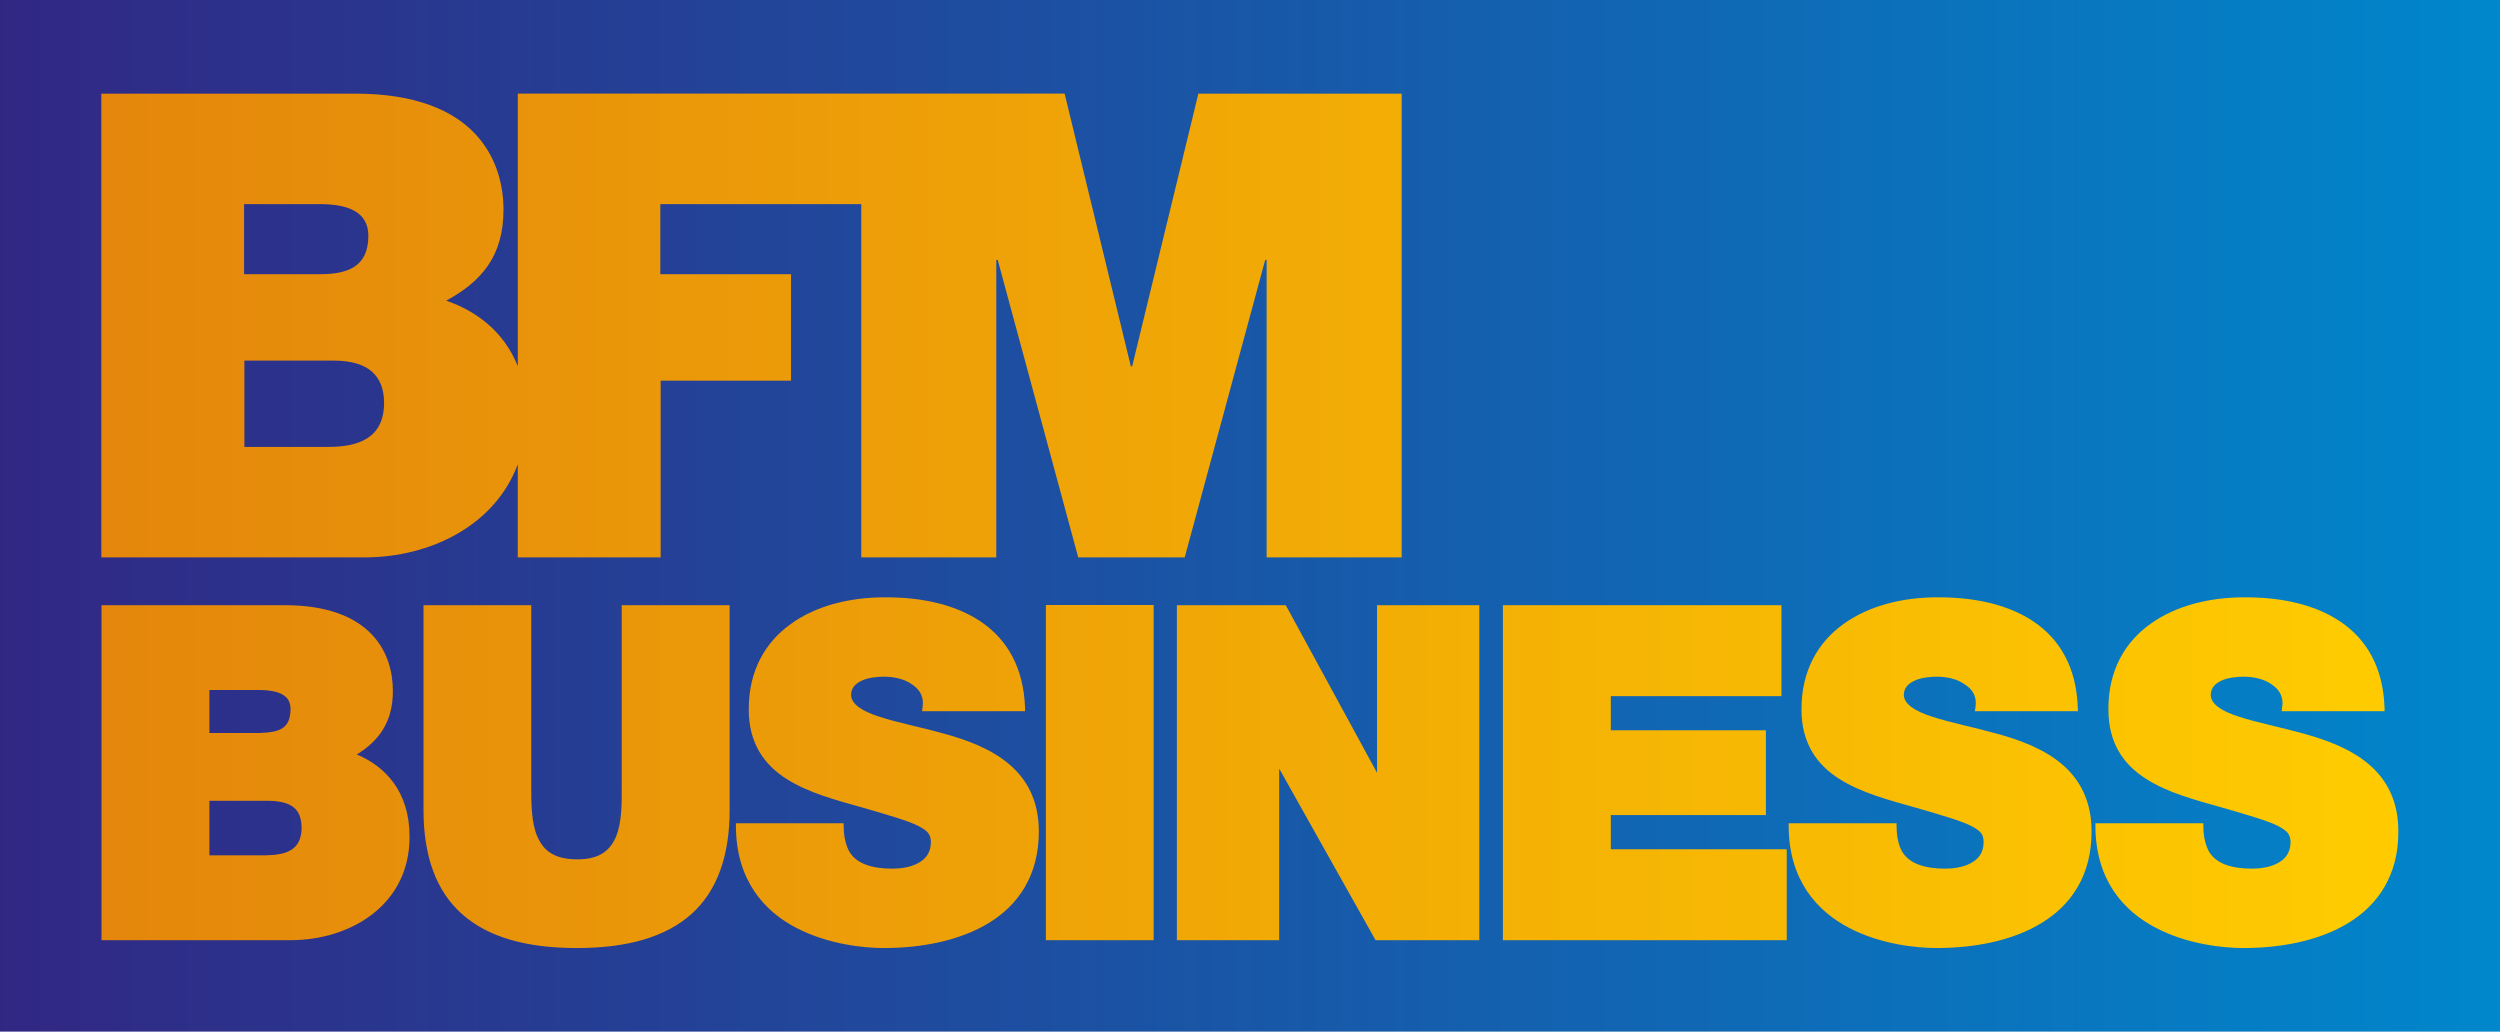
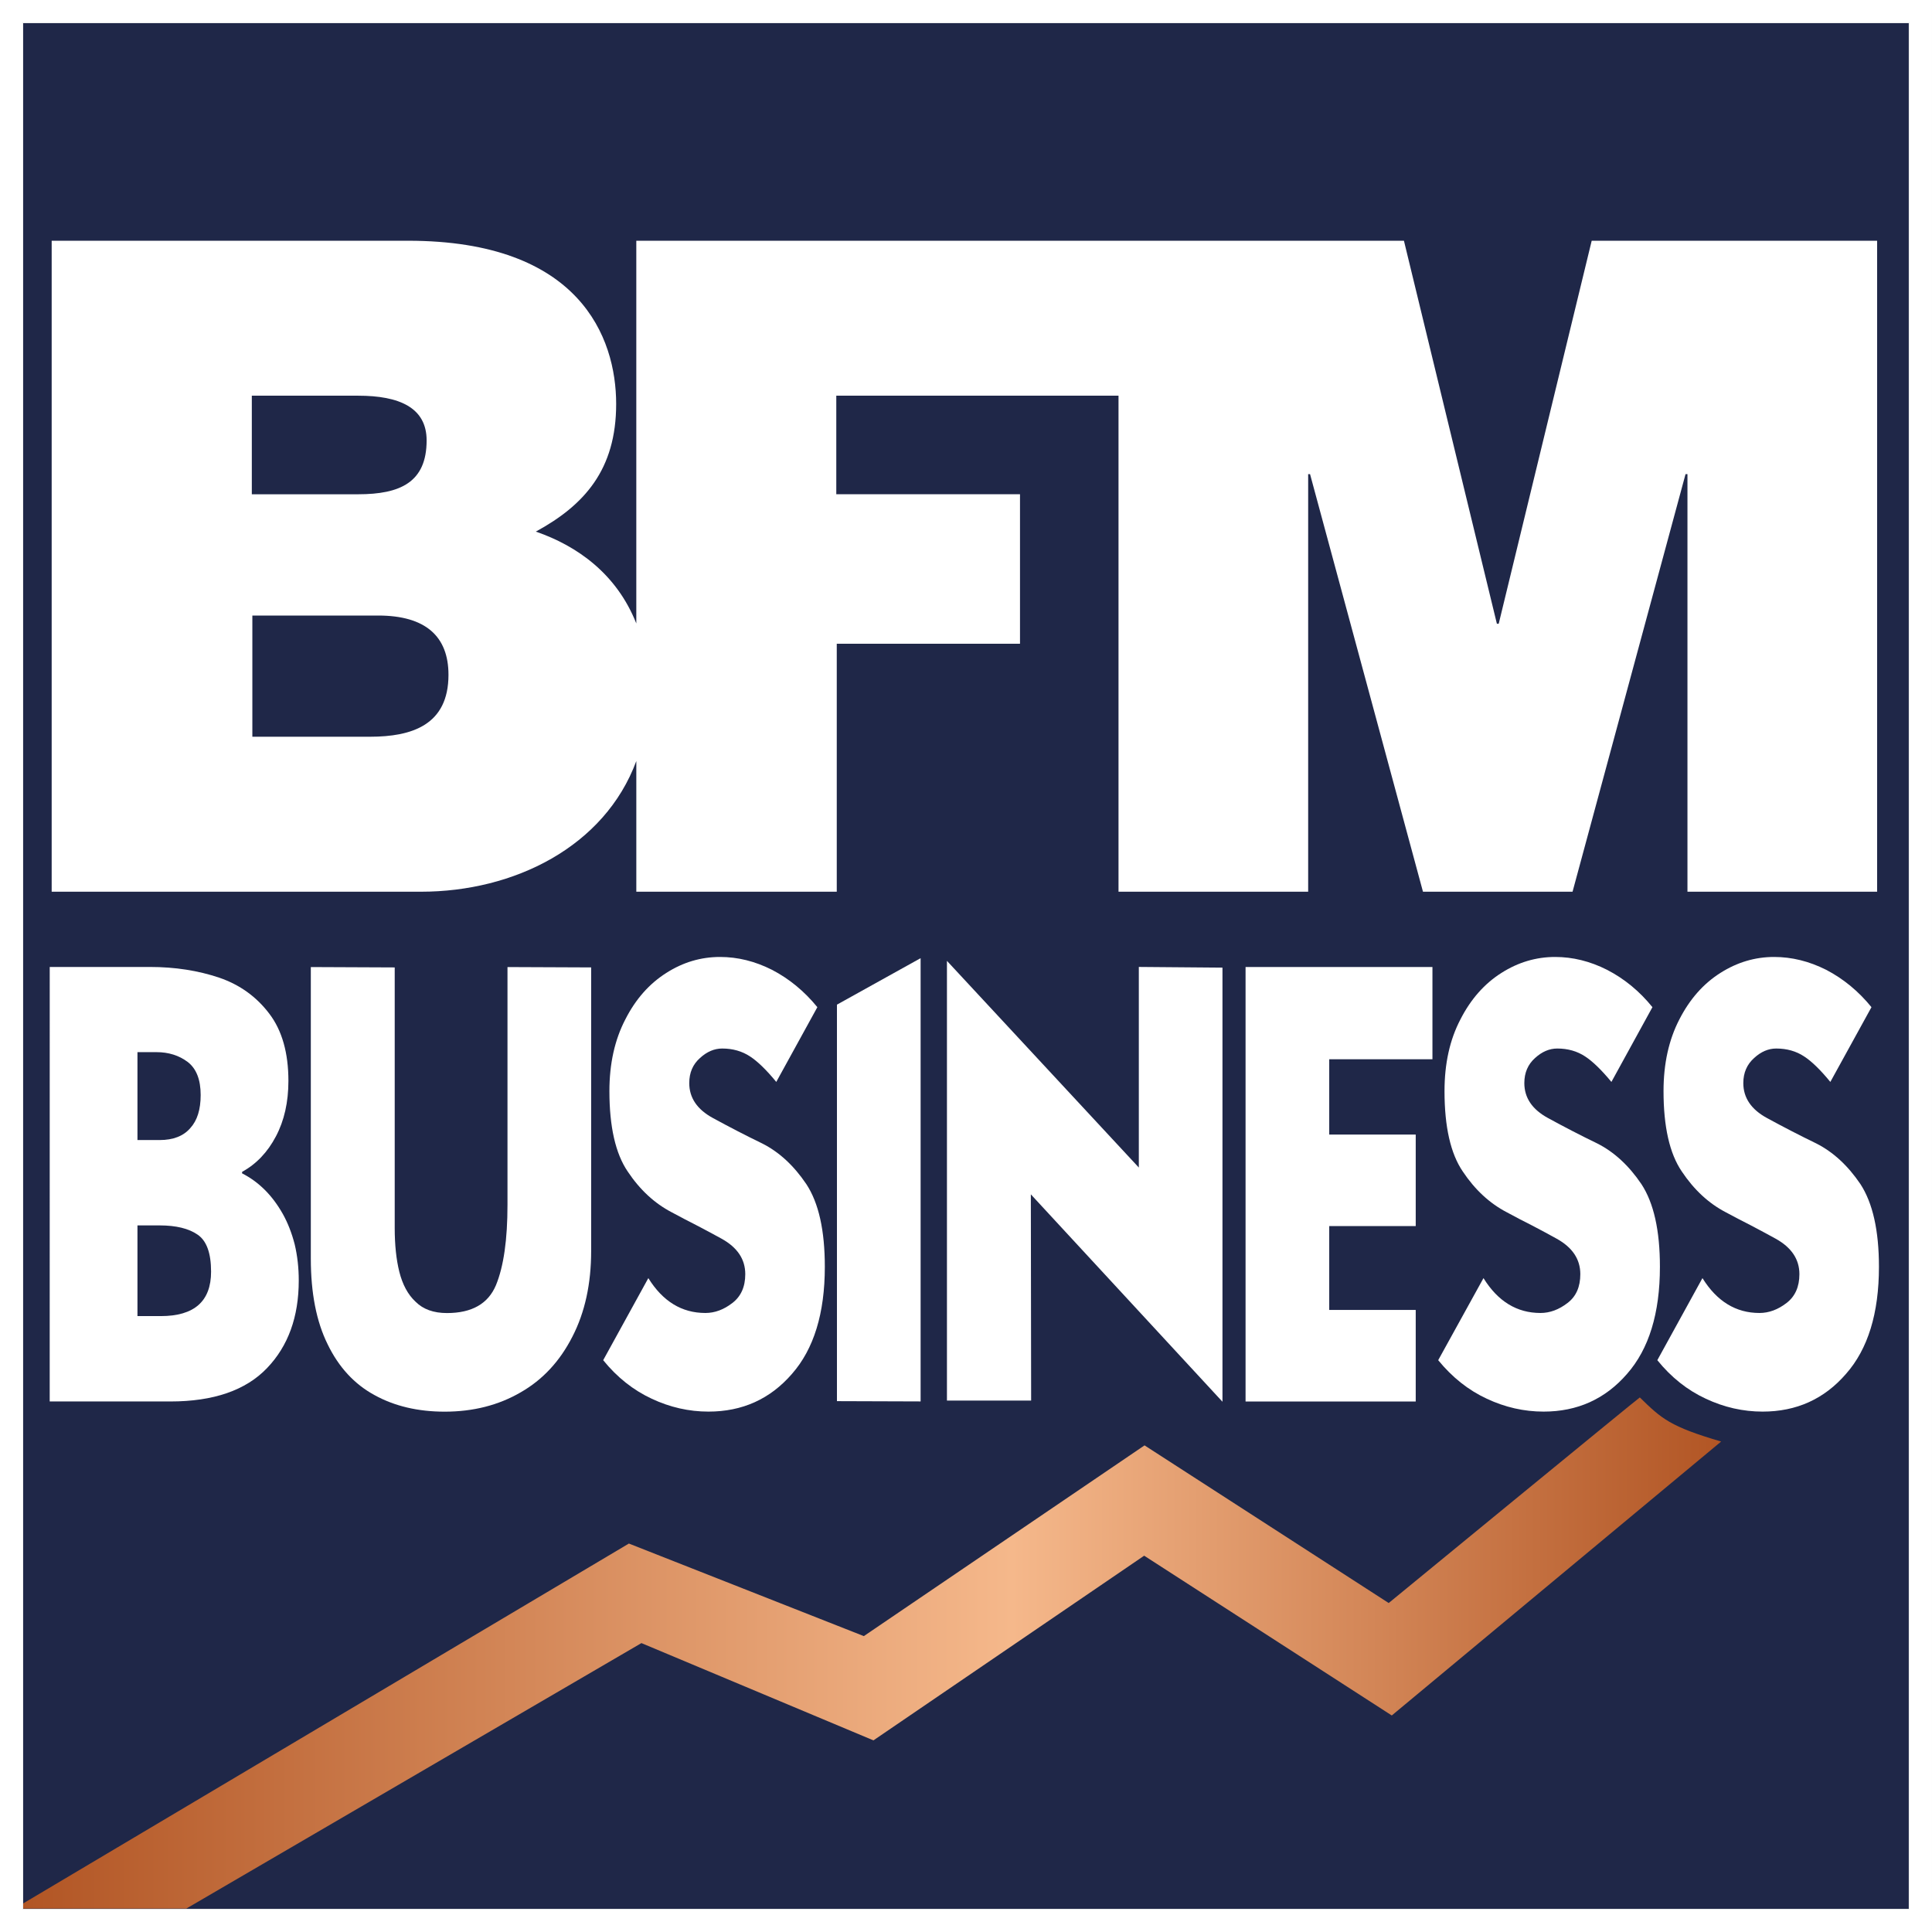
- <svg xmlns="http://www.w3.org/2000/svg" height="247.58" width="600" version="1.1">
+ <svg xmlns="http://www.w3.org/2000/svg" width="600" height="600.02" version="1.1" viewBox="0 0 158.75 158.756">
  <defs>
-     <linearGradient id="linearGradient10791" gradientUnits="userSpaceOnUse" gradientTransform="matrix(599.9857,0,0,599.9857,-113.3385,310.9228)" x1="0" x2="1" y1="0" y2="0">
-       <stop stop-color="#312783" offset="0" />
-       <stop stop-color="#0087cc" offset="1" />
-     </linearGradient>
-     <linearGradient id="linearGradient10796" gradientUnits="userSpaceOnUse" gradientTransform="matrix(-649.4372,-5.7729315e-5,5.7729315e-5,-649.4372,462.2828,312.1305)" x1="0" x2="1" y1="0" y2="0">
-       <stop stop-color="#FC0" offset="0" />
-       <stop stop-color="#df7a0e" offset="1" />
+     <linearGradient id="a" x2="1" gradientTransform="matrix(139.53 0 0 139.53 28.364 205.29)" gradientUnits="userSpaceOnUse">
+       <stop stop-color="#b25625" offset="0" />
+       <stop stop-color="#f5b88b" offset=".583" />
+       <stop stop-color="#b25625" offset="1" />
    </linearGradient>
  </defs>
-   <g transform="translate(113.3193,-187.1288)">
-     <path fill="url(#linearGradient10791)" d="m-113.32,434.71,600,0,0-247.58-600,0,0,247.58z" />
-     <path fill="url(#linearGradient10796)" d="m174.29,209.6-15.895,65.465-0.308,0-15.895-65.465-131.24,0,0,65.427c-3.356-8.43-10.052-13.28-17.172-15.74,8.274-4.5,13.74-10.54,13.74-21.82,0-11.353-6.235-27.864-35.561-27.864h-60.962v111.3h63.156c15.856,0,31.366-7.697,36.793-22.36v22.36h34.291v-42.412h31.289v-25.555h-31.366v-16.818h48.223v84.785h32.405v-71.392h0.346l19.32,71.392h25.555l19.32-71.392h0.346v71.392h32.405v-111.3h-48.801zm-229.03,26.517,18.165,0c7.005,0,11.661,2.001,11.661,7.582,0,7.197-4.541,9.237-11.661,9.237h-18.165v-16.818zm0.077,37.563,21.514,0c8.121,0,12.008,3.579,12.008,10.122,0,8.544-6.235,10.584-13.432,10.584h-20.09v-20.706zm479.96,56.806c-8.274,0-16.357,1.963-22.476,6.35-6.119,4.349-10.16,11.161-10.122,20.475-0.038,8.236,3.733,13.393,9.044,16.742,5.234,3.387,12.008,5.119,18.242,6.889,6.774,1.963,11.007,3.194,13.432,4.426,2.425,1.27,2.925,2.117,3.002,3.849-0.038,2.656-1.308,4.118-3.117,5.08-1.847,1.001-4.234,1.308-6.158,1.308-4.464,0-9.314-1.001-10.815-5.196-0.539-1.347-0.847-3.04-0.847-4.926v-0.77h-25.901v0.77c0.077,12.893,6.774,20.321,14.509,24.323,7.697,4.041,16.395,4.849,20.936,4.849,8.929,0,18.127-1.655,25.247-6.004,7.082-4.31,12.046-11.43,12.008-21.937,0.038-15.01-11.623-20.475-22.745-23.515-5.619-1.578-11.238-2.656-15.433-4.041-4.272-1.347-6.735-3.002-6.851-5.196,0.038-1.77,1.039-2.771,2.617-3.502,1.616-0.731,3.733-0.924,5.273-0.924,2.309,0,4.965,0.539,6.735,1.847,1.616,1.078,2.579,2.463,2.617,4.503,0,0.308-0.038,0.654-0.115,1.001l-0.077,0.924h24.67v-0.808c-0.654-19.628-16.241-26.517-33.291-26.517h-0.385m-73.663,0c-8.236,0-16.318,1.963-22.437,6.35-6.119,4.349-10.16,11.161-10.16,20.475-0.038,8.236,3.772,13.393,9.044,16.742,5.311,3.387,12.046,5.119,18.281,6.889,6.774,1.963,11.007,3.194,13.432,4.426,2.463,1.27,2.886,2.117,2.963,3.849-0.038,2.656-1.27,4.118-3.117,5.08-1.809,1.001-4.234,1.308-6.119,1.308-4.464,0-9.314-1.001-10.853-5.196-0.5-1.347-0.808-3.04-0.808-4.926v-0.77h-25.901v0.77c0.077,12.893,6.812,20.321,14.471,24.323,7.697,4.041,16.434,4.849,21.013,4.849,8.852,0,18.127-1.655,25.208-6.004,7.12-4.31,12.008-11.43,12.008-21.937,0-15.01-11.584-20.475-22.784-23.515-5.619-1.578-11.199-2.656-15.394-4.041-4.234-1.347-6.774-3.002-6.889-5.196,0.038-1.77,1.039-2.771,2.656-3.502,1.578-0.731,3.695-0.924,5.311-0.924,2.309,0,4.888,0.539,6.658,1.847,1.655,1.078,2.656,2.425,2.656,4.503,0,0.308-0.038,0.654-0.077,1.001l-0.154,0.924h24.747l-0.038-0.808c-0.654-19.628-16.203-26.517-33.329-26.517h-0.385m-252.66,0c-8.236,0-16.357,1.963-22.437,6.35-6.119,4.349-10.16,11.161-10.16,20.475-0.038,8.236,3.772,13.393,9.044,16.742,5.273,3.387,12.008,5.119,18.242,6.889,6.774,1.963,11.007,3.194,13.432,4.426,2.463,1.27,2.925,2.117,3.002,3.849-0.038,2.656-1.308,4.118-3.117,5.08-1.809,1.001-4.234,1.308-6.158,1.308-4.464,0-9.314-1.001-10.815-5.196-0.539-1.347-0.847-3.04-0.847-4.926v-0.77h-25.863v0.77c0.077,12.893,6.774,20.321,14.471,24.323,7.736,4.041,16.434,4.849,20.975,4.849,8.89,0,18.089-1.655,25.247-6.004,7.082-4.31,12.008-11.43,12.008-21.937,0-15.01-11.623-20.475-22.784-23.515-5.619-1.578-11.238-2.656-15.433-4.041-4.234-1.347-6.735-3.002-6.851-5.196,0.038-1.77,1.039-2.771,2.617-3.502,1.616-0.731,3.733-0.924,5.311-0.924,2.309,0,4.926,0.539,6.697,1.847,1.616,1.078,2.617,2.463,2.617,4.503,0,0.308-0.038,0.654-0.077,1.001l-0.115,0.924h24.708v-0.808c-0.693-19.628-16.241-26.517-33.329-26.517h-0.385m148.4,1.886,0,80.398,68.121,0,0-21.822-42.219,0,0-8.198,37.216,0,0-20.359-37.216,0,0-8.198,40.949,0,0-21.822-66.851,0zm-30.212,0,0,40.218-21.899-40.218-26.132,0,0,80.398,24.554,0,0-41.18,23.13,41.18,24.901,0,0-80.398-24.554,0zm-79.474,80.398,25.863,0,0-80.436-25.863,0,0,80.436zm-101.8-80.398,0,43.72c0.038,4.041,0,8.505-1.347,11.777-1.385,3.271-3.81,5.503-9.314,5.503-5.696,0-8.198-2.232-9.622-5.542-1.385-3.271-1.424-7.697-1.424-11.738v-43.72h-25.863v49.147c0,11.046,3.002,19.436,9.237,24.978s15.394,8.159,27.556,8.159c12.123,0,21.283-2.617,27.518-8.159,6.158-5.542,9.16-13.932,9.16-24.978v-49.147h-25.901zm-124.85,0,0,80.398,45.529,0c14.163-0.038,28.403-8.39,28.403-24.747,0.038-11.046-5.965-17.011-12.662-19.82,5.196-3.194,8.698-7.736,8.659-15.279,0-4.195-1.116-9.352-5.003-13.47-3.887-4.118-10.43-7.082-20.975-7.082h-43.951zm25.901,20.359,12.008,0c2.386,0,4.349,0.385,5.58,1.116,1.232,0.731,1.847,1.732,1.886,3.464-0.077,4.618-2.463,5.58-7.466,5.734h-12.008v-10.314zm0,26.594,14.432,0c5.542,0.154,7.582,2.117,7.697,6.389-0.038,5.542-3.695,6.581-8.698,6.697h-13.432v-13.085z" />
+   <g transform="translate(-26.458 -69.456)">
+     <path d="m28.363 226.31h154.94v-154.95h-154.94z" fill="#1f2748" />
+     <g fill="#fff">
+       <path d="m157.25 89.239-7.641 31.473h-0.149l-7.638-31.473h-63.078v31.448c-1.606-4.059-4.837-6.37-8.257-7.548 3.985-2.17 6.602-5.086 6.602-10.489 0-5.472-2.998-13.412-17.088-13.412h-29.297v53.492h30.35c7.637 0 15.079-3.685 17.691-10.737v10.737h16.471v-20.375h15.057v-12.285h-15.096v-8.101h23.191v40.76h15.584v-34.31h0.155l9.279 34.31h12.291l9.284-34.31h0.158v34.31h15.585v-53.492zm-110.1 12.732h8.739c3.372 0 5.625 0.974 5.625 3.676 0 3.445-2.178 4.424-5.625 4.424h-8.739zm9.706 28.024h-9.662v-9.959h10.338c3.905 0 5.778 1.718 5.778 4.871 0 4.119-2.998 5.088-6.454 5.088" />
+       <path d="m37.753 170.15v7.452h1.919c2.752 0 4.13-1.221 4.13-3.649 0-1.528-0.368-2.543-1.107-3.044-0.729-0.504-1.763-0.759-3.12-0.759zm0-14.237v7.223h1.821c1.117 0 1.963-0.33 2.521-0.983 0.571-0.623 0.852-1.526 0.852-2.719 0-1.255-0.353-2.167-1.068-2.717-0.719-0.537-1.57-0.804-2.561-0.804zm-7.209-7h8.237c2.067 0 3.962 0.298 5.693 0.881 1.684 0.578 3.062 1.563 4.125 2.975 1.037 1.37 1.558 3.212 1.558 5.508 0 1.743-0.343 3.262-1.024 4.551-0.687 1.31-1.616 2.282-2.781 2.92v0.127c0.664 0.335 1.293 0.786 1.867 1.358 0.556 0.554 1.05 1.215 1.484 1.986 0.41 0.737 0.733 1.569 0.971 2.491 0.222 0.94 0.333 1.929 0.333 2.968 0 2.986-0.869 5.386-2.609 7.199-1.749 1.827-4.396 2.74-7.942 2.74h-9.914z" />
+       <path d="m75.034 148.95v23.299c0 2.698-0.512 5.045-1.54 7.04-1.027 2.018-2.44 3.541-4.25 4.577-1.813 1.056-3.896 1.589-6.246 1.589-2.192 0-4.12-0.452-5.763-1.36-1.662-0.901-2.946-2.299-3.853-4.173-0.929-1.877-1.384-4.226-1.384-7.051v-23.95l6.894 0.03v21.408c0 1.389 0.127 2.597 0.378 3.601 0.266 1.056 0.705 1.878 1.343 2.469 0.617 0.614 1.471 0.923 2.571 0.923 2.043 0 3.382-0.76 4.026-2.287 0.636-1.543 0.949-3.746 0.949-6.617v-19.527z" />
+       <path d="m90.245 158.36c-0.815-0.994-1.536-1.69-2.154-2.094-0.659-0.433-1.421-0.651-2.29-0.651-0.644 0-1.251 0.257-1.818 0.775-0.595 0.525-0.888 1.21-0.888 2.065 0 1.21 0.648 2.166 1.938 2.868 1.318 0.72 2.666 1.419 4.05 2.09 1.395 0.701 2.607 1.823 3.631 3.342 1.019 1.549 1.521 3.808 1.521 6.796 0 3.822-0.903 6.758-2.704 8.804-1.792 2.067-4.077 3.095-6.856 3.095-1.609 0-3.163-0.354-4.662-1.057-1.513-0.703-2.85-1.76-3.99-3.168l3.709-6.744c1.188 1.912 2.749 2.865 4.688 2.865 0.775 0 1.517-0.274 2.224-0.826 0.7-0.536 1.054-1.326 1.054-2.365 0-1.228-0.651-2.199-1.956-2.918-0.587-0.32-1.251-0.685-2.022-1.083l-1.023-0.527-1.047-0.557c-1.407-0.733-2.614-1.849-3.613-3.349-1.001-1.471-1.503-3.678-1.503-6.609 0-2.249 0.435-4.212 1.307-5.887 0.841-1.66 1.969-2.938 3.376-3.826 1.366-0.872 2.834-1.308 4.409-1.308 1.447 0 2.866 0.35 4.262 1.054 1.423 0.738 2.664 1.761 3.733 3.072z" />
+       <path d="m95.231 152.01 6.875-3.82v36.424l-6.875-0.023z" />
+       <path d="m126.91 184.64-15.746-17.042 0.024 16.944h-6.918v-36.13l15.767 16.983v-16.484l6.873 0.057z" />
+       <path d="m142.79 184.62h-13.982v-35.703h15.356v7.58h-8.481v6.188h7.107v7.52h-7.107v6.891h7.107z" />
+       <path d="m158.87 158.36c-0.82-0.994-1.542-1.69-2.159-2.094-0.656-0.433-1.419-0.651-2.291-0.651-0.643 0-1.249 0.257-1.819 0.775-0.591 0.525-0.886 1.21-0.886 2.065 0 1.21 0.648 2.166 1.937 2.868 1.317 0.72 2.663 1.419 4.05 2.09 1.392 0.701 2.606 1.823 3.632 3.342 1.016 1.549 1.522 3.808 1.522 6.796 0 3.822-0.904 6.758-2.705 8.804-1.794 2.067-4.079 3.095-6.854 3.095-1.605 0-3.166-0.354-4.663-1.057-1.518-0.703-2.845-1.76-3.997-3.168l3.721-6.744c1.184 1.912 2.747 2.865 4.682 2.865 0.776 0 1.517-0.274 2.23-0.826 0.704-0.536 1.045-1.326 1.045-2.365 0-1.228-0.648-2.199-1.952-2.918-0.578-0.32-1.251-0.685-2.014-1.083l-1.032-0.527-1.044-0.557c-1.409-0.733-2.615-1.849-3.615-3.349-1.004-1.471-1.502-3.678-1.502-6.609 0-2.249 0.429-4.212 1.306-5.887 0.845-1.66 1.971-2.938 3.376-3.826 1.374-0.872 2.843-1.308 4.411-1.308 1.44 0 2.866 0.35 4.258 1.054 1.432 0.738 2.674 1.761 3.734 3.072z" />
+       <path d="m176.86 158.36c-0.814-0.994-1.531-1.69-2.151-2.094-0.654-0.433-1.421-0.651-2.297-0.651-0.64 0-1.246 0.257-1.809 0.775-0.592 0.525-0.894 1.21-0.894 2.065 0 1.21 0.65 2.166 1.938 2.868 1.318 0.72 2.671 1.419 4.053 2.09 1.39 0.701 2.604 1.823 3.632 3.342 1.008 1.549 1.522 3.808 1.522 6.796 0 3.822-0.903 6.758-2.711 8.804-1.789 2.067-4.074 3.095-6.848 3.095-1.611 0-3.166-0.354-4.664-1.057-1.519-0.703-2.849-1.76-3.988-3.168l3.708-6.744c1.19 1.912 2.75 2.865 4.684 2.865 0.775 0 1.521-0.274 2.232-0.826 0.698-0.536 1.051-1.326 1.051-2.365 0-1.228-0.658-2.199-1.959-2.918-0.583-0.32-1.256-0.685-2.016-1.083l-1.024-0.527-1.051-0.557c-1.408-0.733-2.61-1.849-3.612-3.349-1.004-1.471-1.503-3.678-1.503-6.609 0-2.249 0.433-4.212 1.3-5.887 0.848-1.66 1.971-2.938 3.379-3.826 1.375-0.872 2.846-1.308 4.406-1.308 1.452 0 2.872 0.35 4.275 1.054 1.419 0.738 2.662 1.761 3.727 3.072z" />
+     </g>
+     <path d="m140.57 201.18-20.063-12.955-23.067 15.673-19.305-7.606-49.773 29.572v0.421h13.409l37.394-21.813 19.065 7.994 22.246-15.176 20.347 13.129 27.064-22.509c-4.201-1.233-4.892-1.873-6.682-3.624-0.057 0-20.636 16.894-20.636 16.894" fill="url(#a)" />
+     <path d="m183.38 226.38h-155.09v-155.1h155.09zm-156.92 1.833h158.75v-158.76h-158.75z" fill="#fff" />
  </g>
</svg>
